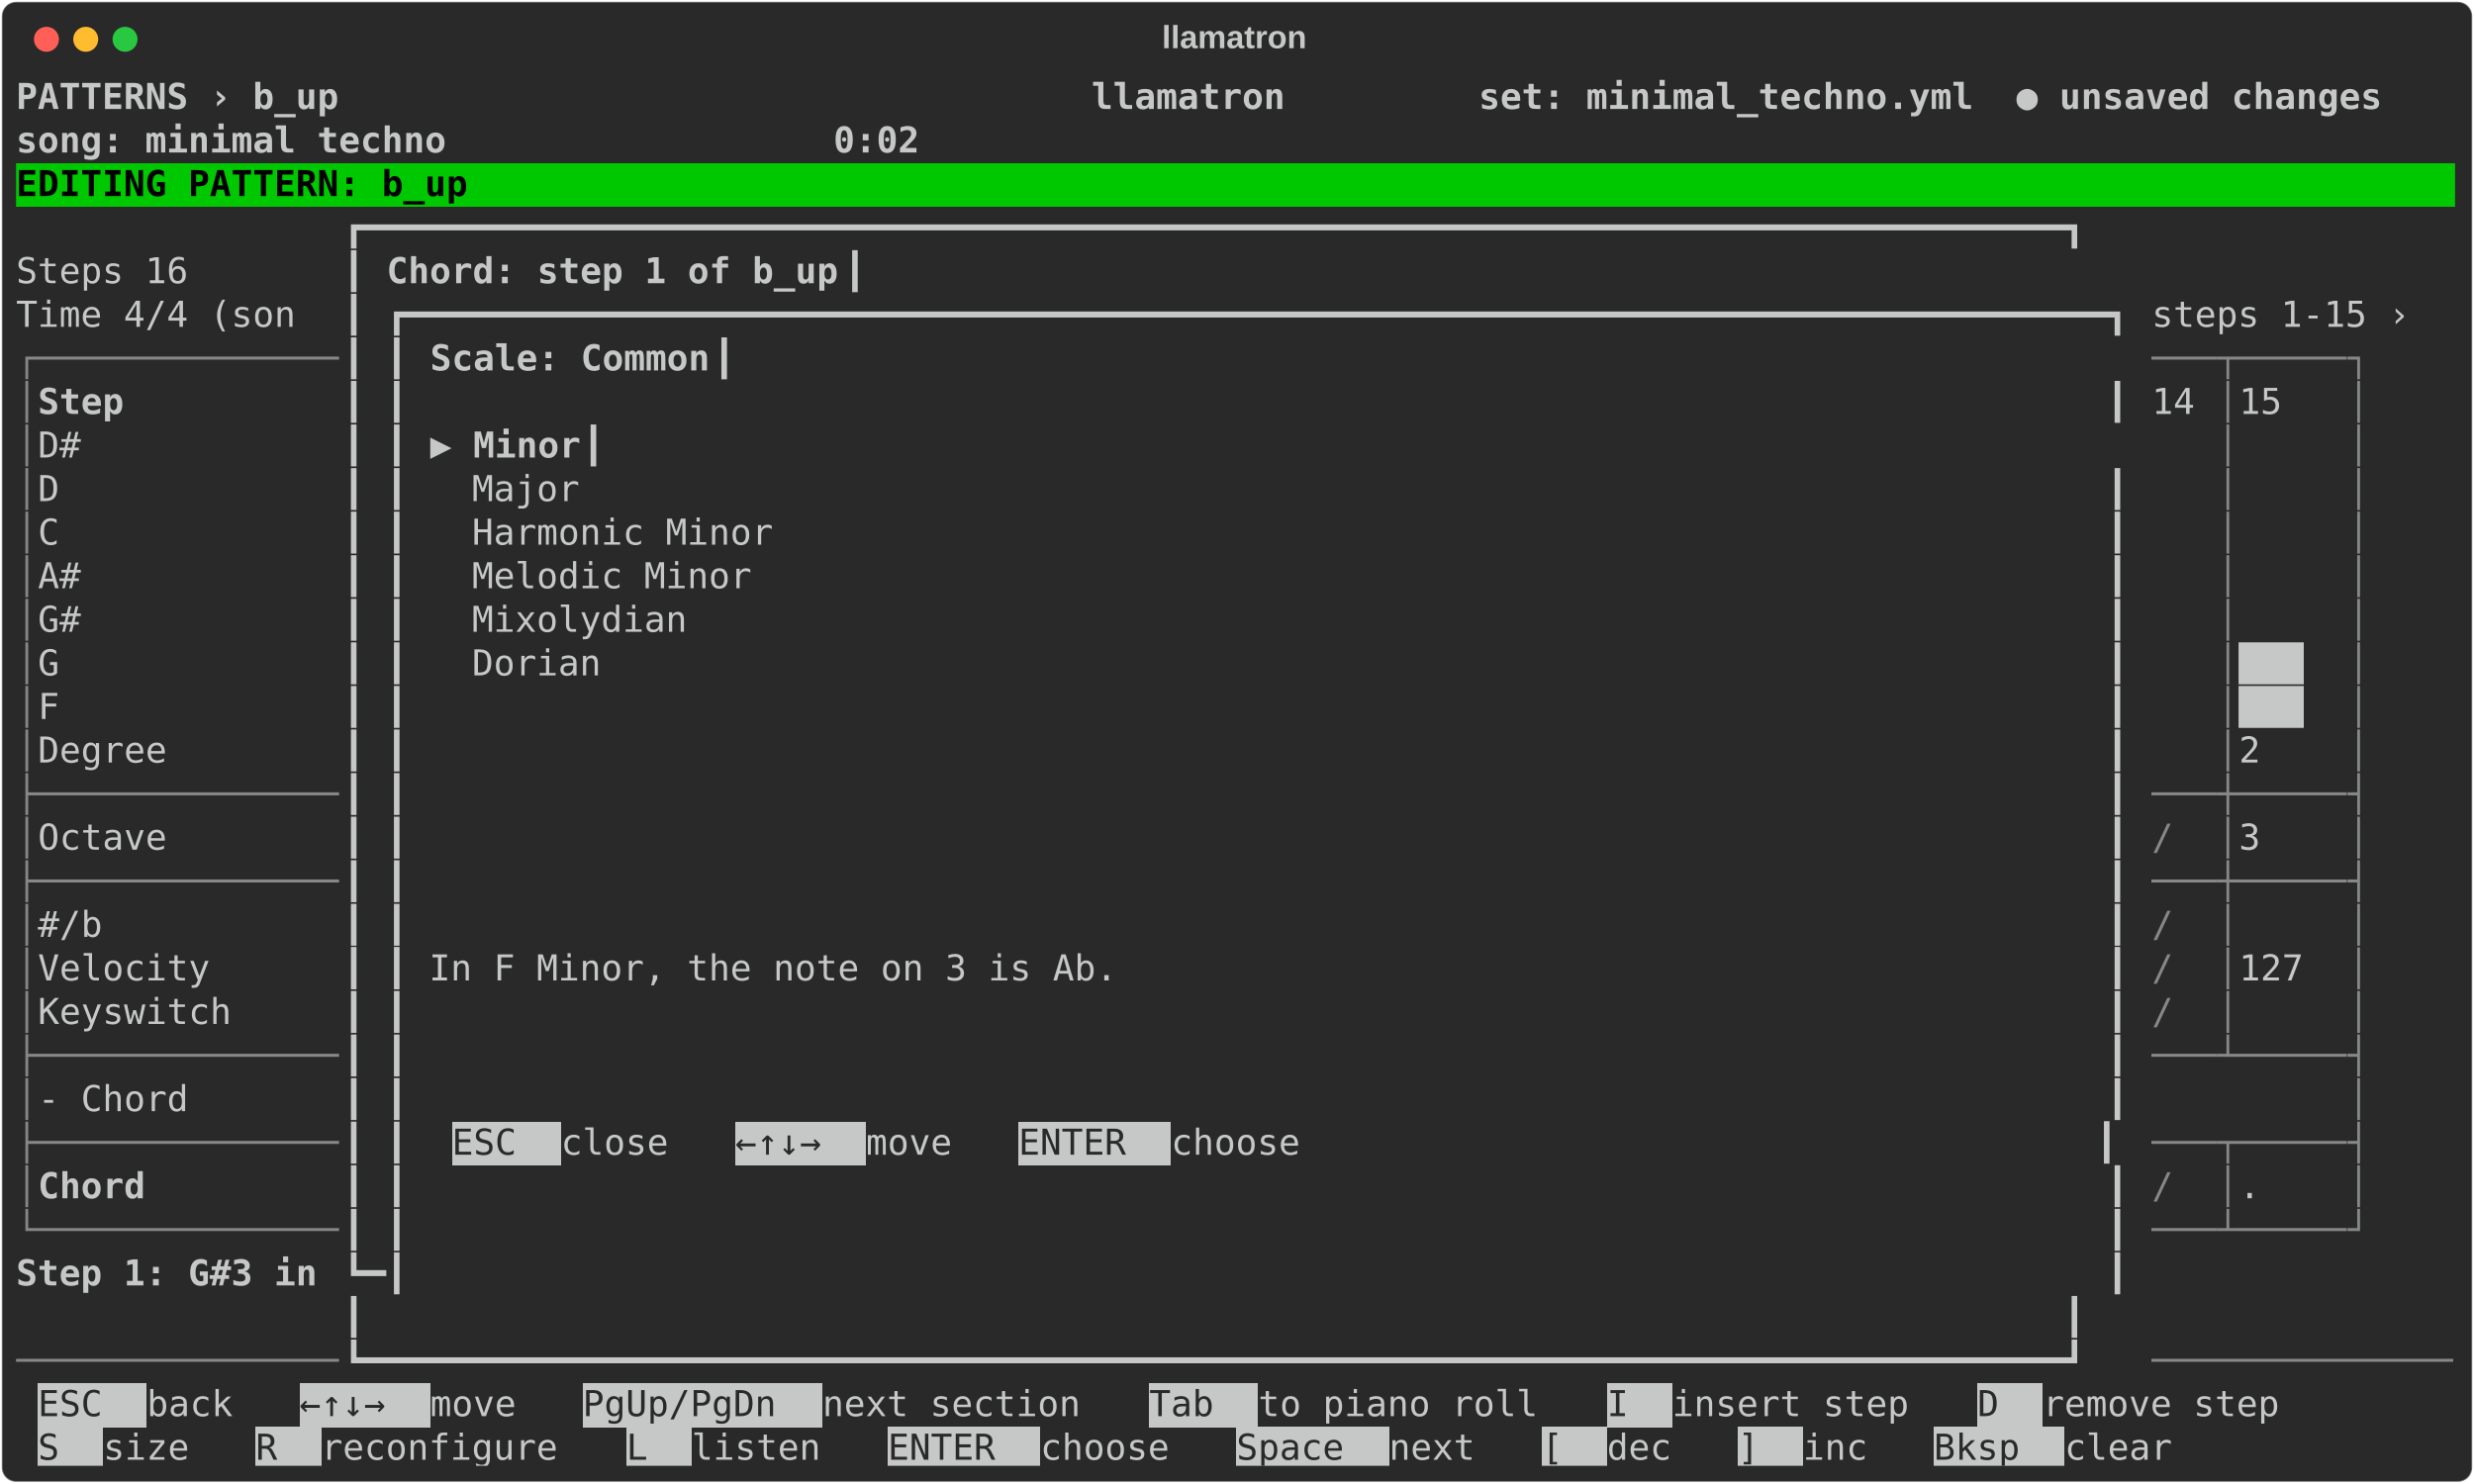
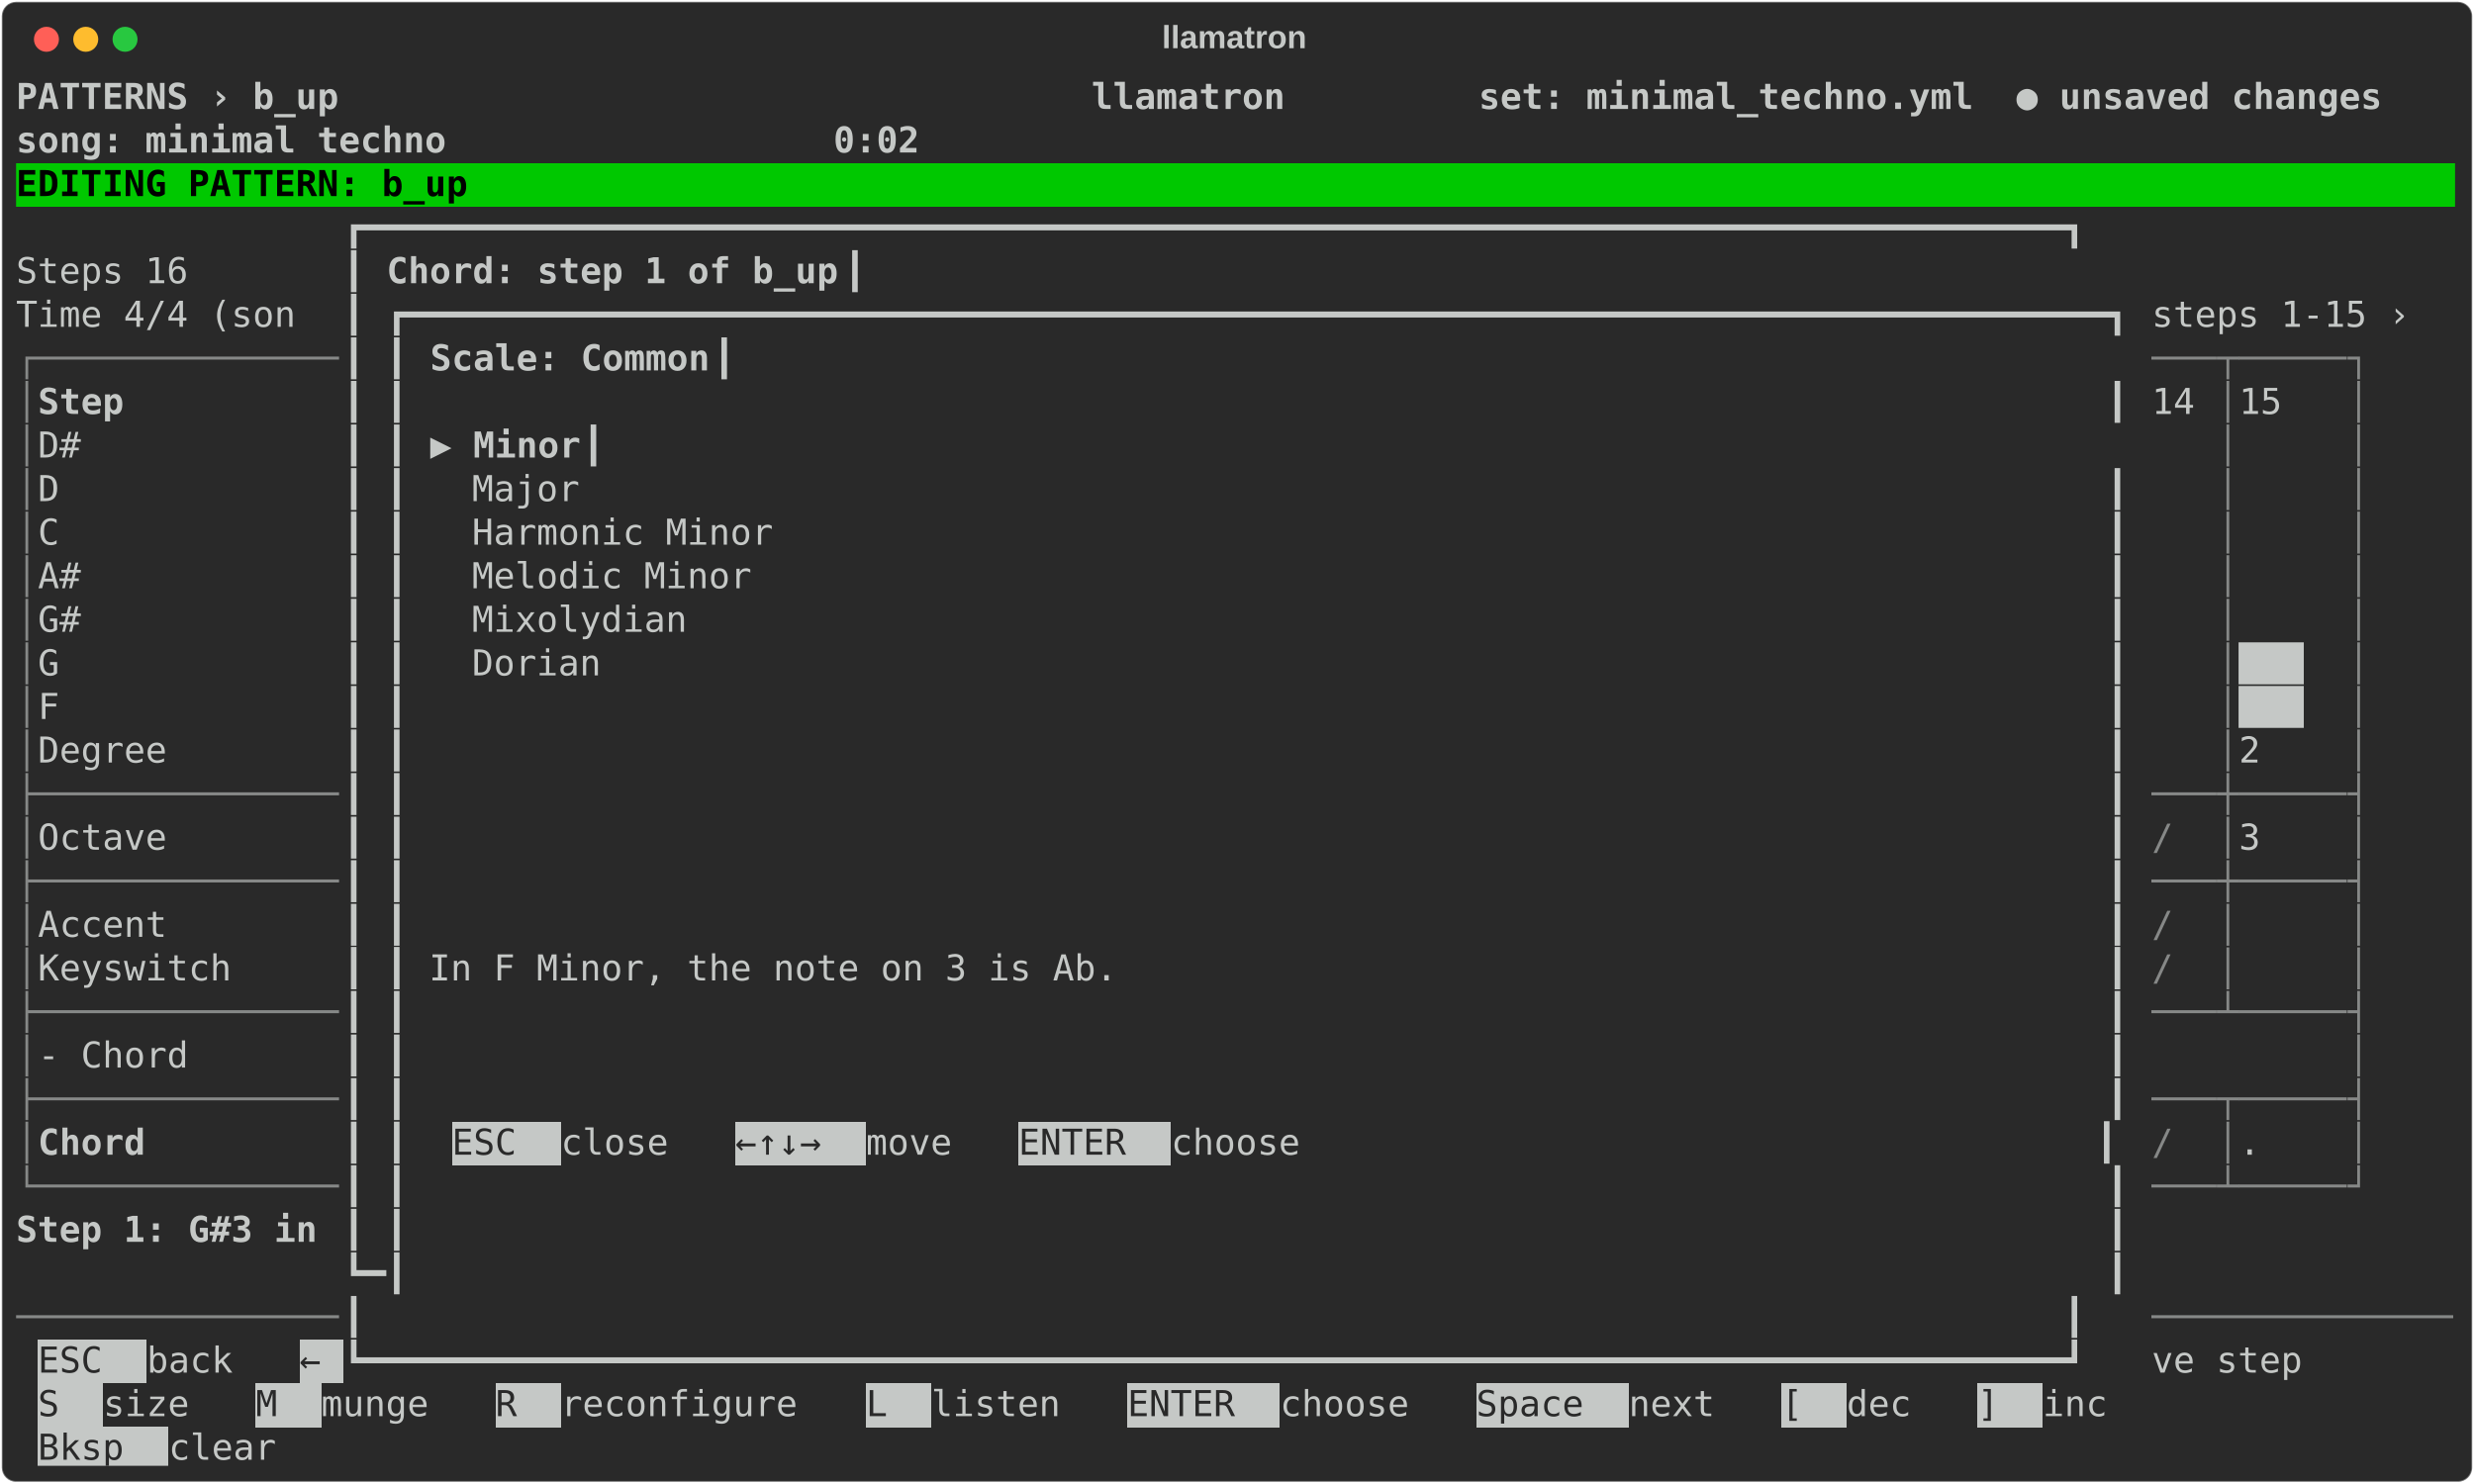
<svg xmlns="http://www.w3.org/2000/svg" class="rich-terminal" viewBox="0 0 1385 830.8">
  <style>

    @font-face {
        font-family: "Fira Code";
        src: local("FiraCode-Regular"),
                url("https://cdnjs.cloudflare.com/ajax/libs/firacode/6.2.0/woff2/FiraCode-Regular.woff2") format("woff2"),
                url("https://cdnjs.cloudflare.com/ajax/libs/firacode/6.2.0/woff/FiraCode-Regular.woff") format("woff");
        font-style: normal;
        font-weight: 400;
    }
    @font-face {
        font-family: "Fira Code";
        src: local("FiraCode-Bold"),
                url("https://cdnjs.cloudflare.com/ajax/libs/firacode/6.2.0/woff2/FiraCode-Bold.woff2") format("woff2"),
                url("https://cdnjs.cloudflare.com/ajax/libs/firacode/6.2.0/woff/FiraCode-Bold.woff") format("woff");
        font-style: bold;
        font-weight: 700;
    }

    .terminal-chord_selector-matrix {
        font-family: Fira Code, monospace;
        font-size: 20px;
        line-height: 24.4px;
        font-variant-east-asian: full-width;
    }

    .terminal-chord_selector-title {
        font-size: 18px;
        font-weight: bold;
        font-family: arial;
    }

    .terminal-chord_selector-r1 { fill: #c5c8c6;font-weight: bold }
.terminal-chord_selector-r2 { fill: #c5c8c6 }
.terminal-chord_selector-r3 { fill: #000000;font-weight: bold }
.terminal-chord_selector-r4 { fill: #868887 }
.terminal-chord_selector-r5 { fill: #292929 }
    </style>
  <defs>
    <clipPath id="terminal-chord_selector-clip-terminal">
      <rect x="0" y="0" width="1365.4" height="779.8" />
    </clipPath>
    <clipPath id="terminal-chord_selector-line-0">
      <rect x="0" y="1.5" width="1366.4" height="24.65" />
    </clipPath>
    <clipPath id="terminal-chord_selector-line-1">
      <rect x="0" y="25.9" width="1366.4" height="24.65" />
    </clipPath>
    <clipPath id="terminal-chord_selector-line-2">
      <rect x="0" y="50.3" width="1366.4" height="24.65" />
    </clipPath>
    <clipPath id="terminal-chord_selector-line-3">
      <rect x="0" y="74.7" width="1366.4" height="24.65" />
    </clipPath>
    <clipPath id="terminal-chord_selector-line-4">
      <rect x="0" y="99.1" width="1366.4" height="24.65" />
    </clipPath>
    <clipPath id="terminal-chord_selector-line-5">
      <rect x="0" y="123.5" width="1366.4" height="24.65" />
    </clipPath>
    <clipPath id="terminal-chord_selector-line-6">
      <rect x="0" y="147.9" width="1366.4" height="24.65" />
    </clipPath>
    <clipPath id="terminal-chord_selector-line-7">
      <rect x="0" y="172.3" width="1366.4" height="24.65" />
    </clipPath>
    <clipPath id="terminal-chord_selector-line-8">
      <rect x="0" y="196.7" width="1366.4" height="24.65" />
    </clipPath>
    <clipPath id="terminal-chord_selector-line-9">
      <rect x="0" y="221.1" width="1366.4" height="24.65" />
    </clipPath>
    <clipPath id="terminal-chord_selector-line-10">
      <rect x="0" y="245.5" width="1366.4" height="24.65" />
    </clipPath>
    <clipPath id="terminal-chord_selector-line-11">
      <rect x="0" y="269.9" width="1366.4" height="24.65" />
    </clipPath>
    <clipPath id="terminal-chord_selector-line-12">
      <rect x="0" y="294.3" width="1366.4" height="24.65" />
    </clipPath>
    <clipPath id="terminal-chord_selector-line-13">
      <rect x="0" y="318.7" width="1366.4" height="24.65" />
    </clipPath>
    <clipPath id="terminal-chord_selector-line-14">
      <rect x="0" y="343.1" width="1366.4" height="24.65" />
    </clipPath>
    <clipPath id="terminal-chord_selector-line-15">
      <rect x="0" y="367.5" width="1366.4" height="24.65" />
    </clipPath>
    <clipPath id="terminal-chord_selector-line-16">
      <rect x="0" y="391.9" width="1366.4" height="24.65" />
    </clipPath>
    <clipPath id="terminal-chord_selector-line-17">
      <rect x="0" y="416.3" width="1366.4" height="24.65" />
    </clipPath>
    <clipPath id="terminal-chord_selector-line-18">
      <rect x="0" y="440.7" width="1366.4" height="24.65" />
    </clipPath>
    <clipPath id="terminal-chord_selector-line-19">
      <rect x="0" y="465.1" width="1366.4" height="24.65" />
    </clipPath>
    <clipPath id="terminal-chord_selector-line-20">
      <rect x="0" y="489.5" width="1366.4" height="24.65" />
    </clipPath>
    <clipPath id="terminal-chord_selector-line-21">
      <rect x="0" y="513.9" width="1366.4" height="24.65" />
    </clipPath>
    <clipPath id="terminal-chord_selector-line-22">
      <rect x="0" y="538.3" width="1366.4" height="24.65" />
    </clipPath>
    <clipPath id="terminal-chord_selector-line-23">
      <rect x="0" y="562.7" width="1366.4" height="24.65" />
    </clipPath>
    <clipPath id="terminal-chord_selector-line-24">
      <rect x="0" y="587.1" width="1366.4" height="24.65" />
    </clipPath>
    <clipPath id="terminal-chord_selector-line-25">
      <rect x="0" y="611.5" width="1366.4" height="24.65" />
    </clipPath>
    <clipPath id="terminal-chord_selector-line-26">
      <rect x="0" y="635.9" width="1366.4" height="24.65" />
    </clipPath>
    <clipPath id="terminal-chord_selector-line-27">
      <rect x="0" y="660.3" width="1366.4" height="24.65" />
    </clipPath>
    <clipPath id="terminal-chord_selector-line-28">
      <rect x="0" y="684.7" width="1366.4" height="24.65" />
    </clipPath>
    <clipPath id="terminal-chord_selector-line-29">
      <rect x="0" y="709.1" width="1366.4" height="24.65" />
    </clipPath>
    <clipPath id="terminal-chord_selector-line-30">
      <rect x="0" y="733.5" width="1366.4" height="24.65" />
    </clipPath>
  </defs>
  <rect fill="#292929" stroke="rgba(255,255,255,0.35)" stroke-width="1" x="1" y="1" width="1383" height="828.8" rx="8" />
  <text class="terminal-chord_selector-title" fill="#c5c8c6" text-anchor="middle" x="691" y="27">llamatron</text>
  <g transform="translate(26,22)">
    <circle cx="0" cy="0" r="7" fill="#ff5f57" />
    <circle cx="22" cy="0" r="7" fill="#febc2e" />
    <circle cx="44" cy="0" r="7" fill="#28c840" />
  </g>
  <g transform="translate(9, 41)" clip-path="url(#terminal-chord_selector-clip-terminal)">
    <rect fill="#00c800" x="0" y="50.3" width="1366.4" height="24.65" shape-rendering="crispEdges" />
    <rect fill="#c5c8c6" x="244" y="587.1" width="61" height="24.65" shape-rendering="crispEdges" />
    <rect fill="#c5c8c6" x="402.6" y="587.1" width="73.2" height="24.65" shape-rendering="crispEdges" />
    <rect fill="#c5c8c6" x="561.2" y="587.1" width="85.4" height="24.65" shape-rendering="crispEdges" />
-     <rect fill="#c5c8c6" x="12.2" y="733.5" width="61" height="24.65" shape-rendering="crispEdges" />
-     <rect fill="#c5c8c6" x="158.6" y="733.5" width="73.2" height="24.65" shape-rendering="crispEdges" />
-     <rect fill="#c5c8c6" x="317.2" y="733.5" width="134.2" height="24.65" shape-rendering="crispEdges" />
-     <rect fill="#c5c8c6" x="634.4" y="733.5" width="61" height="24.65" shape-rendering="crispEdges" />
-     <rect fill="#c5c8c6" x="890.6" y="733.5" width="36.6" height="24.65" shape-rendering="crispEdges" />
+     <rect fill="#c5c8c6" x="12.2" y="709.1" width="61" height="24.65" shape-rendering="crispEdges" />
+     <rect fill="#c5c8c6" x="158.6" y="709.1" width="24.4" height="24.65" shape-rendering="crispEdges" />
+     <rect fill="#c5c8c6" x="12.2" y="733.5" width="36.6" height="24.65" shape-rendering="crispEdges" />
+     <rect fill="#c5c8c6" x="134.2" y="733.5" width="36.6" height="24.65" shape-rendering="crispEdges" />
+     <rect fill="#c5c8c6" x="268.4" y="733.5" width="36.6" height="24.65" shape-rendering="crispEdges" />
+     <rect fill="#c5c8c6" x="475.8" y="733.5" width="36.6" height="24.65" shape-rendering="crispEdges" />
+     <rect fill="#c5c8c6" x="622.2" y="733.5" width="85.4" height="24.65" shape-rendering="crispEdges" />
+     <rect fill="#c5c8c6" x="817.4" y="733.5" width="85.4" height="24.65" shape-rendering="crispEdges" />
+     <rect fill="#c5c8c6" x="988.2" y="733.5" width="36.6" height="24.65" shape-rendering="crispEdges" />
    <rect fill="#c5c8c6" x="1098" y="733.5" width="36.6" height="24.65" shape-rendering="crispEdges" />
-     <rect fill="#c5c8c6" x="12.2" y="757.9" width="36.6" height="24.65" shape-rendering="crispEdges" />
-     <rect fill="#c5c8c6" x="134.2" y="757.9" width="36.6" height="24.65" shape-rendering="crispEdges" />
-     <rect fill="#c5c8c6" x="341.6" y="757.9" width="36.6" height="24.65" shape-rendering="crispEdges" />
-     <rect fill="#c5c8c6" x="488" y="757.9" width="85.4" height="24.65" shape-rendering="crispEdges" />
-     <rect fill="#c5c8c6" x="683.2" y="757.9" width="85.4" height="24.65" shape-rendering="crispEdges" />
-     <rect fill="#c5c8c6" x="854" y="757.9" width="36.6" height="24.65" shape-rendering="crispEdges" />
-     <rect fill="#c5c8c6" x="963.8" y="757.9" width="36.6" height="24.65" shape-rendering="crispEdges" />
-     <rect fill="#c5c8c6" x="1073.6" y="757.9" width="73.2" height="24.65" shape-rendering="crispEdges" />
+     <rect fill="#c5c8c6" x="12.2" y="757.9" width="73.2" height="24.65" shape-rendering="crispEdges" />
    <g class="terminal-chord_selector-matrix">
      <text class="terminal-chord_selector-r1" x="0" y="20" textLength="1366.4" clip-path="url(#terminal-chord_selector-line-0)"> PATTERNS › b_up                                   llamatron         set: minimal_techno.yml  ● unsaved changes </text>
      <text class="terminal-chord_selector-r2" x="1366.4" y="20" textLength="12.2" clip-path="url(#terminal-chord_selector-line-0)">
</text>
      <text class="terminal-chord_selector-r1" x="0" y="44.4" textLength="1366.4" clip-path="url(#terminal-chord_selector-line-1)">                                                                     song: minimal techno                  0:02 </text>
      <text class="terminal-chord_selector-r2" x="1366.4" y="44.4" textLength="12.2" clip-path="url(#terminal-chord_selector-line-1)">
</text>
      <text class="terminal-chord_selector-r3" x="0" y="68.8" textLength="1366.4" clip-path="url(#terminal-chord_selector-line-2)"> EDITING PATTERN: b_up                                                                                          </text>
      <text class="terminal-chord_selector-r2" x="1366.4" y="68.8" textLength="12.2" clip-path="url(#terminal-chord_selector-line-2)">
</text>
      <text class="terminal-chord_selector-r2" x="183" y="93.2" textLength="1012.6" clip-path="url(#terminal-chord_selector-line-3)">┏━━━━━━━━━━━━━━━━━━━━━━━━━━━━━━━━━━━━━━━━━━━━━━━━━━━━━━━━━━━━━━━━━━━━━━━━━━━━━━━┓  </text>
      <text class="terminal-chord_selector-r2" x="1366.4" y="93.2" textLength="12.2" clip-path="url(#terminal-chord_selector-line-3)">
</text>
      <text class="terminal-chord_selector-r2" x="0" y="117.6" textLength="183" clip-path="url(#terminal-chord_selector-line-4)">  Steps 16     </text>
      <text class="terminal-chord_selector-r2" x="183" y="117.6" textLength="24.4" clip-path="url(#terminal-chord_selector-line-4)">┃ </text>
      <text class="terminal-chord_selector-r1" x="207.4" y="117.6" textLength="256.2" clip-path="url(#terminal-chord_selector-line-4)">Chord: step 1 of b_up</text>
      <text class="terminal-chord_selector-r2" x="463.6" y="117.6" textLength="732" clip-path="url(#terminal-chord_selector-line-4)">                                                         ┃  </text>
      <text class="terminal-chord_selector-r2" x="1366.4" y="117.6" textLength="12.2" clip-path="url(#terminal-chord_selector-line-4)">
</text>
      <text class="terminal-chord_selector-r2" x="0" y="142" textLength="183" clip-path="url(#terminal-chord_selector-line-5)">  Time 4/4 (son</text>
      <text class="terminal-chord_selector-r2" x="183" y="142" textLength="1012.6" clip-path="url(#terminal-chord_selector-line-5)">┃ ┏━━━━━━━━━━━━━━━━━━━━━━━━━━━━━━━━━━━━━━━━━━━━━━━━━━━━━━━━━━━━━━━━━━━━━━━━━━━━━━━┓</text>
      <text class="terminal-chord_selector-r2" x="1195.6" y="142" textLength="170.8" clip-path="url(#terminal-chord_selector-line-5)">  steps 1-15 ›</text>
      <text class="terminal-chord_selector-r2" x="1366.4" y="142" textLength="12.2" clip-path="url(#terminal-chord_selector-line-5)">
</text>
      <text class="terminal-chord_selector-r4" x="0" y="166.4" textLength="183" clip-path="url(#terminal-chord_selector-line-6)">┌──────────────</text>
      <text class="terminal-chord_selector-r2" x="183" y="166.4" textLength="48.8" clip-path="url(#terminal-chord_selector-line-6)">┃ ┃ </text>
      <text class="terminal-chord_selector-r1" x="231.8" y="166.4" textLength="158.6" clip-path="url(#terminal-chord_selector-line-6)">Scale: Common</text>
      <text class="terminal-chord_selector-r2" x="390.4" y="166.4" textLength="805.2" clip-path="url(#terminal-chord_selector-line-6)">                                                                 ┃</text>
      <text class="terminal-chord_selector-r4" x="1195.6" y="166.4" textLength="36.6" clip-path="url(#terminal-chord_selector-line-6)">───</text>
      <text class="terminal-chord_selector-r4" x="1232.2" y="166.4" textLength="12.2" clip-path="url(#terminal-chord_selector-line-6)">┬</text>
      <text class="terminal-chord_selector-r4" x="1244.4" y="166.4" textLength="61" clip-path="url(#terminal-chord_selector-line-6)">─────</text>
      <text class="terminal-chord_selector-r4" x="1305.4" y="166.4" textLength="12.2" clip-path="url(#terminal-chord_selector-line-6)">┐</text>
      <text class="terminal-chord_selector-r2" x="1366.4" y="166.4" textLength="12.2" clip-path="url(#terminal-chord_selector-line-6)">
</text>
      <text class="terminal-chord_selector-r4" x="0" y="190.8" textLength="12.2" clip-path="url(#terminal-chord_selector-line-7)">│</text>
      <text class="terminal-chord_selector-r1" x="12.2" y="190.8" textLength="170.8" clip-path="url(#terminal-chord_selector-line-7)"> Step         </text>
      <text class="terminal-chord_selector-r2" x="183" y="190.8" textLength="1012.6" clip-path="url(#terminal-chord_selector-line-7)">┃ ┃                                                                               ┃</text>
      <text class="terminal-chord_selector-r2" x="1195.6" y="190.8" textLength="36.6" clip-path="url(#terminal-chord_selector-line-7)">14 </text>
      <text class="terminal-chord_selector-r4" x="1232.2" y="190.8" textLength="12.2" clip-path="url(#terminal-chord_selector-line-7)">│</text>
      <text class="terminal-chord_selector-r2" x="1244.4" y="190.8" textLength="61" clip-path="url(#terminal-chord_selector-line-7)">  15 </text>
      <text class="terminal-chord_selector-r4" x="1305.4" y="190.8" textLength="12.2" clip-path="url(#terminal-chord_selector-line-7)">│</text>
      <text class="terminal-chord_selector-r2" x="1366.4" y="190.8" textLength="12.2" clip-path="url(#terminal-chord_selector-line-7)">
</text>
      <text class="terminal-chord_selector-r4" x="0" y="215.2" textLength="12.2" clip-path="url(#terminal-chord_selector-line-8)">│</text>
      <text class="terminal-chord_selector-r2" x="12.2" y="215.2" textLength="170.8" clip-path="url(#terminal-chord_selector-line-8)"> D#           </text>
      <text class="terminal-chord_selector-r2" x="183" y="215.2" textLength="48.8" clip-path="url(#terminal-chord_selector-line-8)">┃ ┃ </text>
      <text class="terminal-chord_selector-r1" x="231.8" y="215.2" textLength="85.4" clip-path="url(#terminal-chord_selector-line-8)">▶ Minor</text>
      <text class="terminal-chord_selector-r2" x="317.2" y="215.2" textLength="878.4" clip-path="url(#terminal-chord_selector-line-8)">                                                                       ┃</text>
      <text class="terminal-chord_selector-r4" x="1232.2" y="215.2" textLength="12.2" clip-path="url(#terminal-chord_selector-line-8)">│</text>
      <text class="terminal-chord_selector-r4" x="1305.4" y="215.2" textLength="12.2" clip-path="url(#terminal-chord_selector-line-8)">│</text>
      <text class="terminal-chord_selector-r2" x="1366.4" y="215.2" textLength="12.2" clip-path="url(#terminal-chord_selector-line-8)">
</text>
      <text class="terminal-chord_selector-r4" x="0" y="239.6" textLength="12.2" clip-path="url(#terminal-chord_selector-line-9)">│</text>
      <text class="terminal-chord_selector-r2" x="12.2" y="239.6" textLength="170.8" clip-path="url(#terminal-chord_selector-line-9)"> D            </text>
      <text class="terminal-chord_selector-r2" x="183" y="239.6" textLength="1012.6" clip-path="url(#terminal-chord_selector-line-9)">┃ ┃   Major                                                                       ┃</text>
      <text class="terminal-chord_selector-r4" x="1232.2" y="239.6" textLength="12.2" clip-path="url(#terminal-chord_selector-line-9)">│</text>
      <text class="terminal-chord_selector-r4" x="1305.4" y="239.6" textLength="12.2" clip-path="url(#terminal-chord_selector-line-9)">│</text>
      <text class="terminal-chord_selector-r2" x="1366.4" y="239.6" textLength="12.2" clip-path="url(#terminal-chord_selector-line-9)">
</text>
      <text class="terminal-chord_selector-r4" x="0" y="264" textLength="12.2" clip-path="url(#terminal-chord_selector-line-10)">│</text>
      <text class="terminal-chord_selector-r2" x="12.2" y="264" textLength="170.8" clip-path="url(#terminal-chord_selector-line-10)"> C            </text>
      <text class="terminal-chord_selector-r2" x="183" y="264" textLength="1012.6" clip-path="url(#terminal-chord_selector-line-10)">┃ ┃   Harmonic Minor                                                              ┃</text>
      <text class="terminal-chord_selector-r4" x="1232.2" y="264" textLength="12.2" clip-path="url(#terminal-chord_selector-line-10)">│</text>
      <text class="terminal-chord_selector-r4" x="1305.4" y="264" textLength="12.2" clip-path="url(#terminal-chord_selector-line-10)">│</text>
      <text class="terminal-chord_selector-r2" x="1366.4" y="264" textLength="12.2" clip-path="url(#terminal-chord_selector-line-10)">
</text>
      <text class="terminal-chord_selector-r4" x="0" y="288.4" textLength="12.2" clip-path="url(#terminal-chord_selector-line-11)">│</text>
      <text class="terminal-chord_selector-r2" x="12.2" y="288.4" textLength="170.8" clip-path="url(#terminal-chord_selector-line-11)"> A#           </text>
      <text class="terminal-chord_selector-r2" x="183" y="288.4" textLength="1012.6" clip-path="url(#terminal-chord_selector-line-11)">┃ ┃   Melodic Minor                                                               ┃</text>
      <text class="terminal-chord_selector-r4" x="1232.2" y="288.4" textLength="12.2" clip-path="url(#terminal-chord_selector-line-11)">│</text>
      <text class="terminal-chord_selector-r4" x="1305.4" y="288.4" textLength="12.2" clip-path="url(#terminal-chord_selector-line-11)">│</text>
      <text class="terminal-chord_selector-r2" x="1366.4" y="288.4" textLength="12.2" clip-path="url(#terminal-chord_selector-line-11)">
</text>
      <text class="terminal-chord_selector-r4" x="0" y="312.8" textLength="12.2" clip-path="url(#terminal-chord_selector-line-12)">│</text>
      <text class="terminal-chord_selector-r2" x="12.2" y="312.8" textLength="170.8" clip-path="url(#terminal-chord_selector-line-12)"> G#           </text>
      <text class="terminal-chord_selector-r2" x="183" y="312.8" textLength="1012.6" clip-path="url(#terminal-chord_selector-line-12)">┃ ┃   Mixolydian                                                                  ┃</text>
      <text class="terminal-chord_selector-r4" x="1232.2" y="312.8" textLength="12.2" clip-path="url(#terminal-chord_selector-line-12)">│</text>
      <text class="terminal-chord_selector-r4" x="1305.4" y="312.8" textLength="12.2" clip-path="url(#terminal-chord_selector-line-12)">│</text>
      <text class="terminal-chord_selector-r2" x="1366.4" y="312.8" textLength="12.2" clip-path="url(#terminal-chord_selector-line-12)">
</text>
      <text class="terminal-chord_selector-r4" x="0" y="337.2" textLength="12.2" clip-path="url(#terminal-chord_selector-line-13)">│</text>
      <text class="terminal-chord_selector-r2" x="12.2" y="337.2" textLength="170.8" clip-path="url(#terminal-chord_selector-line-13)"> G            </text>
      <text class="terminal-chord_selector-r2" x="183" y="337.2" textLength="1012.6" clip-path="url(#terminal-chord_selector-line-13)">┃ ┃   Dorian                                                                      ┃</text>
      <text class="terminal-chord_selector-r4" x="1232.2" y="337.2" textLength="12.2" clip-path="url(#terminal-chord_selector-line-13)">│</text>
      <text class="terminal-chord_selector-r2" x="1244.4" y="337.2" textLength="61" clip-path="url(#terminal-chord_selector-line-13)"> ███ </text>
      <text class="terminal-chord_selector-r4" x="1305.4" y="337.2" textLength="12.2" clip-path="url(#terminal-chord_selector-line-13)">│</text>
      <text class="terminal-chord_selector-r2" x="1366.4" y="337.2" textLength="12.2" clip-path="url(#terminal-chord_selector-line-13)">
</text>
      <text class="terminal-chord_selector-r4" x="0" y="361.6" textLength="12.2" clip-path="url(#terminal-chord_selector-line-14)">│</text>
      <text class="terminal-chord_selector-r2" x="12.2" y="361.6" textLength="170.8" clip-path="url(#terminal-chord_selector-line-14)"> F            </text>
      <text class="terminal-chord_selector-r2" x="183" y="361.6" textLength="1012.6" clip-path="url(#terminal-chord_selector-line-14)">┃ ┃                                                                               ┃</text>
      <text class="terminal-chord_selector-r4" x="1232.2" y="361.6" textLength="12.2" clip-path="url(#terminal-chord_selector-line-14)">│</text>
      <text class="terminal-chord_selector-r2" x="1244.4" y="361.6" textLength="61" clip-path="url(#terminal-chord_selector-line-14)"> ███ </text>
      <text class="terminal-chord_selector-r4" x="1305.4" y="361.6" textLength="12.2" clip-path="url(#terminal-chord_selector-line-14)">│</text>
      <text class="terminal-chord_selector-r2" x="1366.4" y="361.6" textLength="12.2" clip-path="url(#terminal-chord_selector-line-14)">
</text>
      <text class="terminal-chord_selector-r4" x="0" y="386" textLength="12.2" clip-path="url(#terminal-chord_selector-line-15)">│</text>
      <text class="terminal-chord_selector-r2" x="12.2" y="386" textLength="170.8" clip-path="url(#terminal-chord_selector-line-15)"> Degree       </text>
      <text class="terminal-chord_selector-r2" x="183" y="386" textLength="1012.6" clip-path="url(#terminal-chord_selector-line-15)">┃ ┃                                                                               ┃</text>
      <text class="terminal-chord_selector-r4" x="1232.2" y="386" textLength="12.2" clip-path="url(#terminal-chord_selector-line-15)">│</text>
      <text class="terminal-chord_selector-r2" x="1244.4" y="386" textLength="61" clip-path="url(#terminal-chord_selector-line-15)">  2  </text>
      <text class="terminal-chord_selector-r4" x="1305.4" y="386" textLength="12.2" clip-path="url(#terminal-chord_selector-line-15)">│</text>
      <text class="terminal-chord_selector-r2" x="1366.4" y="386" textLength="12.2" clip-path="url(#terminal-chord_selector-line-15)">
</text>
      <text class="terminal-chord_selector-r4" x="0" y="410.4" textLength="183" clip-path="url(#terminal-chord_selector-line-16)">├──────────────</text>
      <text class="terminal-chord_selector-r2" x="183" y="410.4" textLength="1012.6" clip-path="url(#terminal-chord_selector-line-16)">┃ ┃                                                                               ┃</text>
      <text class="terminal-chord_selector-r4" x="1195.6" y="410.4" textLength="36.6" clip-path="url(#terminal-chord_selector-line-16)">───</text>
      <text class="terminal-chord_selector-r4" x="1232.2" y="410.4" textLength="12.2" clip-path="url(#terminal-chord_selector-line-16)">┼</text>
      <text class="terminal-chord_selector-r4" x="1244.4" y="410.4" textLength="61" clip-path="url(#terminal-chord_selector-line-16)">─────</text>
      <text class="terminal-chord_selector-r4" x="1305.4" y="410.4" textLength="12.2" clip-path="url(#terminal-chord_selector-line-16)">┤</text>
      <text class="terminal-chord_selector-r2" x="1366.4" y="410.4" textLength="12.2" clip-path="url(#terminal-chord_selector-line-16)">
</text>
      <text class="terminal-chord_selector-r4" x="0" y="434.8" textLength="12.2" clip-path="url(#terminal-chord_selector-line-17)">│</text>
      <text class="terminal-chord_selector-r2" x="12.2" y="434.8" textLength="170.8" clip-path="url(#terminal-chord_selector-line-17)"> Octave       </text>
      <text class="terminal-chord_selector-r2" x="183" y="434.8" textLength="1012.6" clip-path="url(#terminal-chord_selector-line-17)">┃ ┃                                                                               ┃</text>
      <text class="terminal-chord_selector-r4" x="1195.6" y="434.8" textLength="36.6" clip-path="url(#terminal-chord_selector-line-17)">/  </text>
      <text class="terminal-chord_selector-r4" x="1232.2" y="434.8" textLength="12.2" clip-path="url(#terminal-chord_selector-line-17)">│</text>
      <text class="terminal-chord_selector-r2" x="1244.4" y="434.8" textLength="61" clip-path="url(#terminal-chord_selector-line-17)">  3  </text>
      <text class="terminal-chord_selector-r4" x="1305.4" y="434.8" textLength="12.2" clip-path="url(#terminal-chord_selector-line-17)">│</text>
      <text class="terminal-chord_selector-r2" x="1366.4" y="434.8" textLength="12.2" clip-path="url(#terminal-chord_selector-line-17)">
</text>
      <text class="terminal-chord_selector-r4" x="0" y="459.2" textLength="183" clip-path="url(#terminal-chord_selector-line-18)">├──────────────</text>
      <text class="terminal-chord_selector-r2" x="183" y="459.2" textLength="1012.6" clip-path="url(#terminal-chord_selector-line-18)">┃ ┃                                                                               ┃</text>
      <text class="terminal-chord_selector-r4" x="1195.6" y="459.2" textLength="36.6" clip-path="url(#terminal-chord_selector-line-18)">───</text>
      <text class="terminal-chord_selector-r4" x="1232.2" y="459.2" textLength="12.2" clip-path="url(#terminal-chord_selector-line-18)">┼</text>
      <text class="terminal-chord_selector-r4" x="1244.4" y="459.2" textLength="61" clip-path="url(#terminal-chord_selector-line-18)">─────</text>
      <text class="terminal-chord_selector-r4" x="1305.4" y="459.2" textLength="12.2" clip-path="url(#terminal-chord_selector-line-18)">┤</text>
      <text class="terminal-chord_selector-r2" x="1366.4" y="459.2" textLength="12.2" clip-path="url(#terminal-chord_selector-line-18)">
</text>
      <text class="terminal-chord_selector-r4" x="0" y="483.6" textLength="12.2" clip-path="url(#terminal-chord_selector-line-19)">│</text>
-       <text class="terminal-chord_selector-r2" x="12.2" y="483.6" textLength="170.8" clip-path="url(#terminal-chord_selector-line-19)"> #/b          </text>
+       <text class="terminal-chord_selector-r2" x="12.2" y="483.6" textLength="170.8" clip-path="url(#terminal-chord_selector-line-19)"> Accent       </text>
      <text class="terminal-chord_selector-r2" x="183" y="483.6" textLength="1012.6" clip-path="url(#terminal-chord_selector-line-19)">┃ ┃                                                                               ┃</text>
      <text class="terminal-chord_selector-r4" x="1195.6" y="483.6" textLength="36.6" clip-path="url(#terminal-chord_selector-line-19)">/  </text>
      <text class="terminal-chord_selector-r4" x="1232.2" y="483.6" textLength="12.2" clip-path="url(#terminal-chord_selector-line-19)">│</text>
      <text class="terminal-chord_selector-r4" x="1305.4" y="483.6" textLength="12.2" clip-path="url(#terminal-chord_selector-line-19)">│</text>
      <text class="terminal-chord_selector-r2" x="1366.4" y="483.6" textLength="12.2" clip-path="url(#terminal-chord_selector-line-19)">
</text>
      <text class="terminal-chord_selector-r4" x="0" y="508" textLength="12.2" clip-path="url(#terminal-chord_selector-line-20)">│</text>
-       <text class="terminal-chord_selector-r2" x="12.2" y="508" textLength="170.8" clip-path="url(#terminal-chord_selector-line-20)"> Velocity     </text>
+       <text class="terminal-chord_selector-r2" x="12.2" y="508" textLength="170.8" clip-path="url(#terminal-chord_selector-line-20)"> Keyswitch    </text>
      <text class="terminal-chord_selector-r2" x="183" y="508" textLength="1012.6" clip-path="url(#terminal-chord_selector-line-20)">┃ ┃ In F Minor, the note on 3 is Ab.                                              ┃</text>
      <text class="terminal-chord_selector-r4" x="1195.6" y="508" textLength="36.6" clip-path="url(#terminal-chord_selector-line-20)">/  </text>
      <text class="terminal-chord_selector-r4" x="1232.2" y="508" textLength="12.2" clip-path="url(#terminal-chord_selector-line-20)">│</text>
-       <text class="terminal-chord_selector-r2" x="1244.4" y="508" textLength="61" clip-path="url(#terminal-chord_selector-line-20)"> 127 </text>
      <text class="terminal-chord_selector-r4" x="1305.4" y="508" textLength="12.2" clip-path="url(#terminal-chord_selector-line-20)">│</text>
      <text class="terminal-chord_selector-r2" x="1366.4" y="508" textLength="12.2" clip-path="url(#terminal-chord_selector-line-20)">
</text>
-       <text class="terminal-chord_selector-r4" x="0" y="532.4" textLength="12.2" clip-path="url(#terminal-chord_selector-line-21)">│</text>
-       <text class="terminal-chord_selector-r2" x="12.2" y="532.4" textLength="170.8" clip-path="url(#terminal-chord_selector-line-21)"> Keyswitch    </text>
+       <text class="terminal-chord_selector-r4" x="0" y="532.4" textLength="183" clip-path="url(#terminal-chord_selector-line-21)">├──────────────</text>
      <text class="terminal-chord_selector-r2" x="183" y="532.4" textLength="1012.6" clip-path="url(#terminal-chord_selector-line-21)">┃ ┃                                                                               ┃</text>
-       <text class="terminal-chord_selector-r4" x="1195.6" y="532.4" textLength="36.6" clip-path="url(#terminal-chord_selector-line-21)">/  </text>
-       <text class="terminal-chord_selector-r4" x="1232.2" y="532.4" textLength="12.2" clip-path="url(#terminal-chord_selector-line-21)">│</text>
-       <text class="terminal-chord_selector-r4" x="1305.4" y="532.4" textLength="12.2" clip-path="url(#terminal-chord_selector-line-21)">│</text>
+       <text class="terminal-chord_selector-r4" x="1195.6" y="532.4" textLength="36.6" clip-path="url(#terminal-chord_selector-line-21)">───</text>
+       <text class="terminal-chord_selector-r4" x="1232.2" y="532.4" textLength="12.2" clip-path="url(#terminal-chord_selector-line-21)">┴</text>
+       <text class="terminal-chord_selector-r4" x="1244.4" y="532.4" textLength="61" clip-path="url(#terminal-chord_selector-line-21)">─────</text>
+       <text class="terminal-chord_selector-r4" x="1305.4" y="532.4" textLength="12.2" clip-path="url(#terminal-chord_selector-line-21)">┤</text>
      <text class="terminal-chord_selector-r2" x="1366.4" y="532.4" textLength="12.2" clip-path="url(#terminal-chord_selector-line-21)">
</text>
-       <text class="terminal-chord_selector-r4" x="0" y="556.8" textLength="183" clip-path="url(#terminal-chord_selector-line-22)">├──────────────</text>
+       <text class="terminal-chord_selector-r4" x="0" y="556.8" textLength="12.2" clip-path="url(#terminal-chord_selector-line-22)">│</text>
+       <text class="terminal-chord_selector-r2" x="12.2" y="556.8" textLength="170.8" clip-path="url(#terminal-chord_selector-line-22)"> - Chord      </text>
      <text class="terminal-chord_selector-r2" x="183" y="556.8" textLength="1012.6" clip-path="url(#terminal-chord_selector-line-22)">┃ ┃                                                                               ┃</text>
-       <text class="terminal-chord_selector-r4" x="1195.6" y="556.8" textLength="36.6" clip-path="url(#terminal-chord_selector-line-22)">───</text>
-       <text class="terminal-chord_selector-r4" x="1232.2" y="556.8" textLength="12.2" clip-path="url(#terminal-chord_selector-line-22)">┴</text>
-       <text class="terminal-chord_selector-r4" x="1244.4" y="556.8" textLength="61" clip-path="url(#terminal-chord_selector-line-22)">─────</text>
-       <text class="terminal-chord_selector-r4" x="1305.4" y="556.8" textLength="12.2" clip-path="url(#terminal-chord_selector-line-22)">┤</text>
+       <text class="terminal-chord_selector-r4" x="1305.4" y="556.8" textLength="12.2" clip-path="url(#terminal-chord_selector-line-22)">│</text>
      <text class="terminal-chord_selector-r2" x="1366.4" y="556.8" textLength="12.2" clip-path="url(#terminal-chord_selector-line-22)">
</text>
-       <text class="terminal-chord_selector-r4" x="0" y="581.2" textLength="12.2" clip-path="url(#terminal-chord_selector-line-23)">│</text>
-       <text class="terminal-chord_selector-r2" x="12.2" y="581.2" textLength="170.8" clip-path="url(#terminal-chord_selector-line-23)"> - Chord      </text>
+       <text class="terminal-chord_selector-r4" x="0" y="581.2" textLength="183" clip-path="url(#terminal-chord_selector-line-23)">├──────────────</text>
      <text class="terminal-chord_selector-r2" x="183" y="581.2" textLength="1012.6" clip-path="url(#terminal-chord_selector-line-23)">┃ ┃                                                                               ┃</text>
-       <text class="terminal-chord_selector-r4" x="1305.4" y="581.2" textLength="12.2" clip-path="url(#terminal-chord_selector-line-23)">│</text>
+       <text class="terminal-chord_selector-r4" x="1195.6" y="581.2" textLength="36.6" clip-path="url(#terminal-chord_selector-line-23)">───</text>
+       <text class="terminal-chord_selector-r4" x="1232.2" y="581.2" textLength="12.2" clip-path="url(#terminal-chord_selector-line-23)">┬</text>
+       <text class="terminal-chord_selector-r4" x="1244.4" y="581.2" textLength="61" clip-path="url(#terminal-chord_selector-line-23)">─────</text>
+       <text class="terminal-chord_selector-r4" x="1305.4" y="581.2" textLength="12.2" clip-path="url(#terminal-chord_selector-line-23)">┤</text>
      <text class="terminal-chord_selector-r2" x="1366.4" y="581.2" textLength="12.2" clip-path="url(#terminal-chord_selector-line-23)">
</text>
-       <text class="terminal-chord_selector-r4" x="0" y="605.6" textLength="183" clip-path="url(#terminal-chord_selector-line-24)">├──────────────</text>
+       <text class="terminal-chord_selector-r4" x="0" y="605.6" textLength="12.2" clip-path="url(#terminal-chord_selector-line-24)">│</text>
+       <text class="terminal-chord_selector-r1" x="12.2" y="605.6" textLength="170.8" clip-path="url(#terminal-chord_selector-line-24)"> Chord        </text>
      <text class="terminal-chord_selector-r2" x="183" y="605.6" textLength="61" clip-path="url(#terminal-chord_selector-line-24)">┃ ┃  </text>
      <text class="terminal-chord_selector-r5" x="244" y="605.6" textLength="61" clip-path="url(#terminal-chord_selector-line-24)"> ESC </text>
      <text class="terminal-chord_selector-r2" x="305" y="605.6" textLength="97.6" clip-path="url(#terminal-chord_selector-line-24)"> close  </text>
      <text class="terminal-chord_selector-r5" x="402.6" y="605.6" textLength="73.2" clip-path="url(#terminal-chord_selector-line-24)"> ←↑↓→ </text>
      <text class="terminal-chord_selector-r2" x="475.8" y="605.6" textLength="85.4" clip-path="url(#terminal-chord_selector-line-24)"> move  </text>
      <text class="terminal-chord_selector-r5" x="561.2" y="605.6" textLength="85.4" clip-path="url(#terminal-chord_selector-line-24)"> ENTER </text>
      <text class="terminal-chord_selector-r2" x="646.6" y="605.6" textLength="549" clip-path="url(#terminal-chord_selector-line-24)"> choose                                     ┃</text>
-       <text class="terminal-chord_selector-r4" x="1195.6" y="605.6" textLength="36.6" clip-path="url(#terminal-chord_selector-line-24)">───</text>
-       <text class="terminal-chord_selector-r4" x="1232.2" y="605.6" textLength="12.2" clip-path="url(#terminal-chord_selector-line-24)">┬</text>
-       <text class="terminal-chord_selector-r4" x="1244.4" y="605.6" textLength="61" clip-path="url(#terminal-chord_selector-line-24)">─────</text>
-       <text class="terminal-chord_selector-r4" x="1305.4" y="605.6" textLength="12.2" clip-path="url(#terminal-chord_selector-line-24)">┤</text>
+       <text class="terminal-chord_selector-r4" x="1195.6" y="605.6" textLength="36.6" clip-path="url(#terminal-chord_selector-line-24)">/  </text>
+       <text class="terminal-chord_selector-r4" x="1232.2" y="605.6" textLength="12.2" clip-path="url(#terminal-chord_selector-line-24)">│</text>
+       <text class="terminal-chord_selector-r2" x="1244.4" y="605.6" textLength="61" clip-path="url(#terminal-chord_selector-line-24)">  .  </text>
+       <text class="terminal-chord_selector-r4" x="1305.4" y="605.6" textLength="12.2" clip-path="url(#terminal-chord_selector-line-24)">│</text>
      <text class="terminal-chord_selector-r2" x="1366.4" y="605.6" textLength="12.2" clip-path="url(#terminal-chord_selector-line-24)">
</text>
-       <text class="terminal-chord_selector-r4" x="0" y="630" textLength="12.2" clip-path="url(#terminal-chord_selector-line-25)">│</text>
-       <text class="terminal-chord_selector-r1" x="12.2" y="630" textLength="170.8" clip-path="url(#terminal-chord_selector-line-25)"> Chord        </text>
+       <text class="terminal-chord_selector-r4" x="0" y="630" textLength="183" clip-path="url(#terminal-chord_selector-line-25)">└──────────────</text>
      <text class="terminal-chord_selector-r2" x="183" y="630" textLength="1012.6" clip-path="url(#terminal-chord_selector-line-25)">┃ ┃                                                                               ┃</text>
-       <text class="terminal-chord_selector-r4" x="1195.6" y="630" textLength="36.6" clip-path="url(#terminal-chord_selector-line-25)">/  </text>
-       <text class="terminal-chord_selector-r4" x="1232.2" y="630" textLength="12.2" clip-path="url(#terminal-chord_selector-line-25)">│</text>
-       <text class="terminal-chord_selector-r2" x="1244.4" y="630" textLength="61" clip-path="url(#terminal-chord_selector-line-25)">  .  </text>
-       <text class="terminal-chord_selector-r4" x="1305.4" y="630" textLength="12.2" clip-path="url(#terminal-chord_selector-line-25)">│</text>
+       <text class="terminal-chord_selector-r4" x="1195.6" y="630" textLength="36.6" clip-path="url(#terminal-chord_selector-line-25)">───</text>
+       <text class="terminal-chord_selector-r4" x="1232.2" y="630" textLength="12.2" clip-path="url(#terminal-chord_selector-line-25)">┴</text>
+       <text class="terminal-chord_selector-r4" x="1244.4" y="630" textLength="61" clip-path="url(#terminal-chord_selector-line-25)">─────</text>
+       <text class="terminal-chord_selector-r4" x="1305.4" y="630" textLength="12.2" clip-path="url(#terminal-chord_selector-line-25)">┘</text>
      <text class="terminal-chord_selector-r2" x="1366.4" y="630" textLength="12.2" clip-path="url(#terminal-chord_selector-line-25)">
</text>
-       <text class="terminal-chord_selector-r4" x="0" y="654.4" textLength="183" clip-path="url(#terminal-chord_selector-line-26)">└──────────────</text>
+       <text class="terminal-chord_selector-r1" x="0" y="654.4" textLength="183" clip-path="url(#terminal-chord_selector-line-26)"> Step 1: G#3 in</text>
      <text class="terminal-chord_selector-r2" x="183" y="654.4" textLength="1012.6" clip-path="url(#terminal-chord_selector-line-26)">┃ ┃                                                                               ┃</text>
-       <text class="terminal-chord_selector-r4" x="1195.6" y="654.4" textLength="36.6" clip-path="url(#terminal-chord_selector-line-26)">───</text>
-       <text class="terminal-chord_selector-r4" x="1232.2" y="654.4" textLength="12.2" clip-path="url(#terminal-chord_selector-line-26)">┴</text>
-       <text class="terminal-chord_selector-r4" x="1244.4" y="654.4" textLength="61" clip-path="url(#terminal-chord_selector-line-26)">─────</text>
-       <text class="terminal-chord_selector-r4" x="1305.4" y="654.4" textLength="12.2" clip-path="url(#terminal-chord_selector-line-26)">┘</text>
      <text class="terminal-chord_selector-r2" x="1366.4" y="654.4" textLength="12.2" clip-path="url(#terminal-chord_selector-line-26)">
</text>
-       <text class="terminal-chord_selector-r1" x="0" y="678.8" textLength="183" clip-path="url(#terminal-chord_selector-line-27)"> Step 1: G#3 in</text>
      <text class="terminal-chord_selector-r2" x="183" y="678.8" textLength="1012.6" clip-path="url(#terminal-chord_selector-line-27)">┗━┃                                                                               ┃</text>
      <text class="terminal-chord_selector-r2" x="1366.4" y="678.8" textLength="12.2" clip-path="url(#terminal-chord_selector-line-27)">
</text>
+       <text class="terminal-chord_selector-r4" x="0" y="703.2" textLength="183" clip-path="url(#terminal-chord_selector-line-28)">───────────────</text>
      <text class="terminal-chord_selector-r2" x="183" y="703.2" textLength="1012.6" clip-path="url(#terminal-chord_selector-line-28)">  ┃                                                                               ┃</text>
+       <text class="terminal-chord_selector-r4" x="1195.6" y="703.2" textLength="170.8" clip-path="url(#terminal-chord_selector-line-28)">──────────────</text>
      <text class="terminal-chord_selector-r2" x="1366.4" y="703.2" textLength="12.2" clip-path="url(#terminal-chord_selector-line-28)">
</text>
-       <text class="terminal-chord_selector-r4" x="0" y="727.6" textLength="183" clip-path="url(#terminal-chord_selector-line-29)">───────────────</text>
+       <text class="terminal-chord_selector-r5" x="12.2" y="727.6" textLength="61" clip-path="url(#terminal-chord_selector-line-29)"> ESC </text>
+       <text class="terminal-chord_selector-r2" x="73.2" y="727.6" textLength="85.4" clip-path="url(#terminal-chord_selector-line-29)"> back  </text>
+       <text class="terminal-chord_selector-r5" x="158.6" y="727.6" textLength="24.4" clip-path="url(#terminal-chord_selector-line-29)"> ←</text>
      <text class="terminal-chord_selector-r2" x="183" y="727.6" textLength="1012.6" clip-path="url(#terminal-chord_selector-line-29)">  ┗━━━━━━━━━━━━━━━━━━━━━━━━━━━━━━━━━━━━━━━━━━━━━━━━━━━━━━━━━━━━━━━━━━━━━━━━━━━━━━━┛</text>
-       <text class="terminal-chord_selector-r4" x="1195.6" y="727.6" textLength="170.8" clip-path="url(#terminal-chord_selector-line-29)">──────────────</text>
+       <text class="terminal-chord_selector-r2" x="1195.6" y="727.6" textLength="109.8" clip-path="url(#terminal-chord_selector-line-29)">ve step  </text>
      <text class="terminal-chord_selector-r2" x="1366.4" y="727.6" textLength="12.2" clip-path="url(#terminal-chord_selector-line-29)">
</text>
-       <text class="terminal-chord_selector-r5" x="12.2" y="752" textLength="61" clip-path="url(#terminal-chord_selector-line-30)"> ESC </text>
-       <text class="terminal-chord_selector-r2" x="73.2" y="752" textLength="85.4" clip-path="url(#terminal-chord_selector-line-30)"> back  </text>
-       <text class="terminal-chord_selector-r5" x="158.6" y="752" textLength="73.2" clip-path="url(#terminal-chord_selector-line-30)"> ←↑↓→ </text>
-       <text class="terminal-chord_selector-r2" x="231.8" y="752" textLength="85.4" clip-path="url(#terminal-chord_selector-line-30)"> move  </text>
-       <text class="terminal-chord_selector-r5" x="317.2" y="752" textLength="134.2" clip-path="url(#terminal-chord_selector-line-30)"> PgUp/PgDn </text>
-       <text class="terminal-chord_selector-r2" x="451.4" y="752" textLength="183" clip-path="url(#terminal-chord_selector-line-30)"> next section  </text>
-       <text class="terminal-chord_selector-r5" x="634.4" y="752" textLength="61" clip-path="url(#terminal-chord_selector-line-30)"> Tab </text>
-       <text class="terminal-chord_selector-r2" x="695.4" y="752" textLength="195.2" clip-path="url(#terminal-chord_selector-line-30)"> to piano roll  </text>
-       <text class="terminal-chord_selector-r5" x="890.6" y="752" textLength="36.6" clip-path="url(#terminal-chord_selector-line-30)"> I </text>
-       <text class="terminal-chord_selector-r2" x="927.2" y="752" textLength="170.8" clip-path="url(#terminal-chord_selector-line-30)"> insert step  </text>
-       <text class="terminal-chord_selector-r5" x="1098" y="752" textLength="36.6" clip-path="url(#terminal-chord_selector-line-30)"> D </text>
-       <text class="terminal-chord_selector-r2" x="1134.6" y="752" textLength="170.8" clip-path="url(#terminal-chord_selector-line-30)"> remove step  </text>
+       <text class="terminal-chord_selector-r5" x="12.2" y="752" textLength="36.6" clip-path="url(#terminal-chord_selector-line-30)"> S </text>
+       <text class="terminal-chord_selector-r2" x="48.8" y="752" textLength="85.4" clip-path="url(#terminal-chord_selector-line-30)"> size  </text>
+       <text class="terminal-chord_selector-r5" x="134.2" y="752" textLength="36.6" clip-path="url(#terminal-chord_selector-line-30)"> M </text>
+       <text class="terminal-chord_selector-r2" x="170.8" y="752" textLength="97.6" clip-path="url(#terminal-chord_selector-line-30)"> munge  </text>
+       <text class="terminal-chord_selector-r5" x="268.4" y="752" textLength="36.6" clip-path="url(#terminal-chord_selector-line-30)"> R </text>
+       <text class="terminal-chord_selector-r2" x="305" y="752" textLength="170.8" clip-path="url(#terminal-chord_selector-line-30)"> reconfigure  </text>
+       <text class="terminal-chord_selector-r5" x="475.8" y="752" textLength="36.6" clip-path="url(#terminal-chord_selector-line-30)"> L </text>
+       <text class="terminal-chord_selector-r2" x="512.4" y="752" textLength="109.8" clip-path="url(#terminal-chord_selector-line-30)"> listen  </text>
+       <text class="terminal-chord_selector-r5" x="622.2" y="752" textLength="85.4" clip-path="url(#terminal-chord_selector-line-30)"> ENTER </text>
+       <text class="terminal-chord_selector-r2" x="707.6" y="752" textLength="109.8" clip-path="url(#terminal-chord_selector-line-30)"> choose  </text>
+       <text class="terminal-chord_selector-r5" x="817.4" y="752" textLength="85.4" clip-path="url(#terminal-chord_selector-line-30)"> Space </text>
+       <text class="terminal-chord_selector-r2" x="902.8" y="752" textLength="85.4" clip-path="url(#terminal-chord_selector-line-30)"> next  </text>
+       <text class="terminal-chord_selector-r5" x="988.2" y="752" textLength="36.6" clip-path="url(#terminal-chord_selector-line-30)"> [ </text>
+       <text class="terminal-chord_selector-r2" x="1024.8" y="752" textLength="73.2" clip-path="url(#terminal-chord_selector-line-30)"> dec  </text>
+       <text class="terminal-chord_selector-r5" x="1098" y="752" textLength="36.6" clip-path="url(#terminal-chord_selector-line-30)"> ] </text>
+       <text class="terminal-chord_selector-r2" x="1134.6" y="752" textLength="73.2" clip-path="url(#terminal-chord_selector-line-30)"> inc  </text>
      <text class="terminal-chord_selector-r2" x="1366.4" y="752" textLength="12.2" clip-path="url(#terminal-chord_selector-line-30)">
</text>
-       <text class="terminal-chord_selector-r5" x="12.2" y="776.4" textLength="36.6" clip-path="url(#terminal-chord_selector-line-31)"> S </text>
-       <text class="terminal-chord_selector-r2" x="48.8" y="776.4" textLength="85.4" clip-path="url(#terminal-chord_selector-line-31)"> size  </text>
-       <text class="terminal-chord_selector-r5" x="134.2" y="776.4" textLength="36.6" clip-path="url(#terminal-chord_selector-line-31)"> R </text>
-       <text class="terminal-chord_selector-r2" x="170.8" y="776.4" textLength="170.8" clip-path="url(#terminal-chord_selector-line-31)"> reconfigure  </text>
-       <text class="terminal-chord_selector-r5" x="341.6" y="776.4" textLength="36.6" clip-path="url(#terminal-chord_selector-line-31)"> L </text>
-       <text class="terminal-chord_selector-r2" x="378.2" y="776.4" textLength="109.8" clip-path="url(#terminal-chord_selector-line-31)"> listen  </text>
-       <text class="terminal-chord_selector-r5" x="488" y="776.4" textLength="85.4" clip-path="url(#terminal-chord_selector-line-31)"> ENTER </text>
-       <text class="terminal-chord_selector-r2" x="573.4" y="776.4" textLength="109.8" clip-path="url(#terminal-chord_selector-line-31)"> choose  </text>
-       <text class="terminal-chord_selector-r5" x="683.2" y="776.4" textLength="85.4" clip-path="url(#terminal-chord_selector-line-31)"> Space </text>
-       <text class="terminal-chord_selector-r2" x="768.6" y="776.4" textLength="85.4" clip-path="url(#terminal-chord_selector-line-31)"> next  </text>
-       <text class="terminal-chord_selector-r5" x="854" y="776.4" textLength="36.6" clip-path="url(#terminal-chord_selector-line-31)"> [ </text>
-       <text class="terminal-chord_selector-r2" x="890.6" y="776.4" textLength="73.2" clip-path="url(#terminal-chord_selector-line-31)"> dec  </text>
-       <text class="terminal-chord_selector-r5" x="963.8" y="776.4" textLength="36.6" clip-path="url(#terminal-chord_selector-line-31)"> ] </text>
-       <text class="terminal-chord_selector-r2" x="1000.4" y="776.4" textLength="73.2" clip-path="url(#terminal-chord_selector-line-31)"> inc  </text>
-       <text class="terminal-chord_selector-r5" x="1073.6" y="776.4" textLength="73.2" clip-path="url(#terminal-chord_selector-line-31)"> Bksp </text>
-       <text class="terminal-chord_selector-r2" x="1146.8" y="776.4" textLength="97.6" clip-path="url(#terminal-chord_selector-line-31)"> clear  </text>
+       <text class="terminal-chord_selector-r5" x="12.2" y="776.4" textLength="73.2" clip-path="url(#terminal-chord_selector-line-31)"> Bksp </text>
+       <text class="terminal-chord_selector-r2" x="85.4" y="776.4" textLength="97.6" clip-path="url(#terminal-chord_selector-line-31)"> clear  </text>
    </g>
  </g>
</svg>
